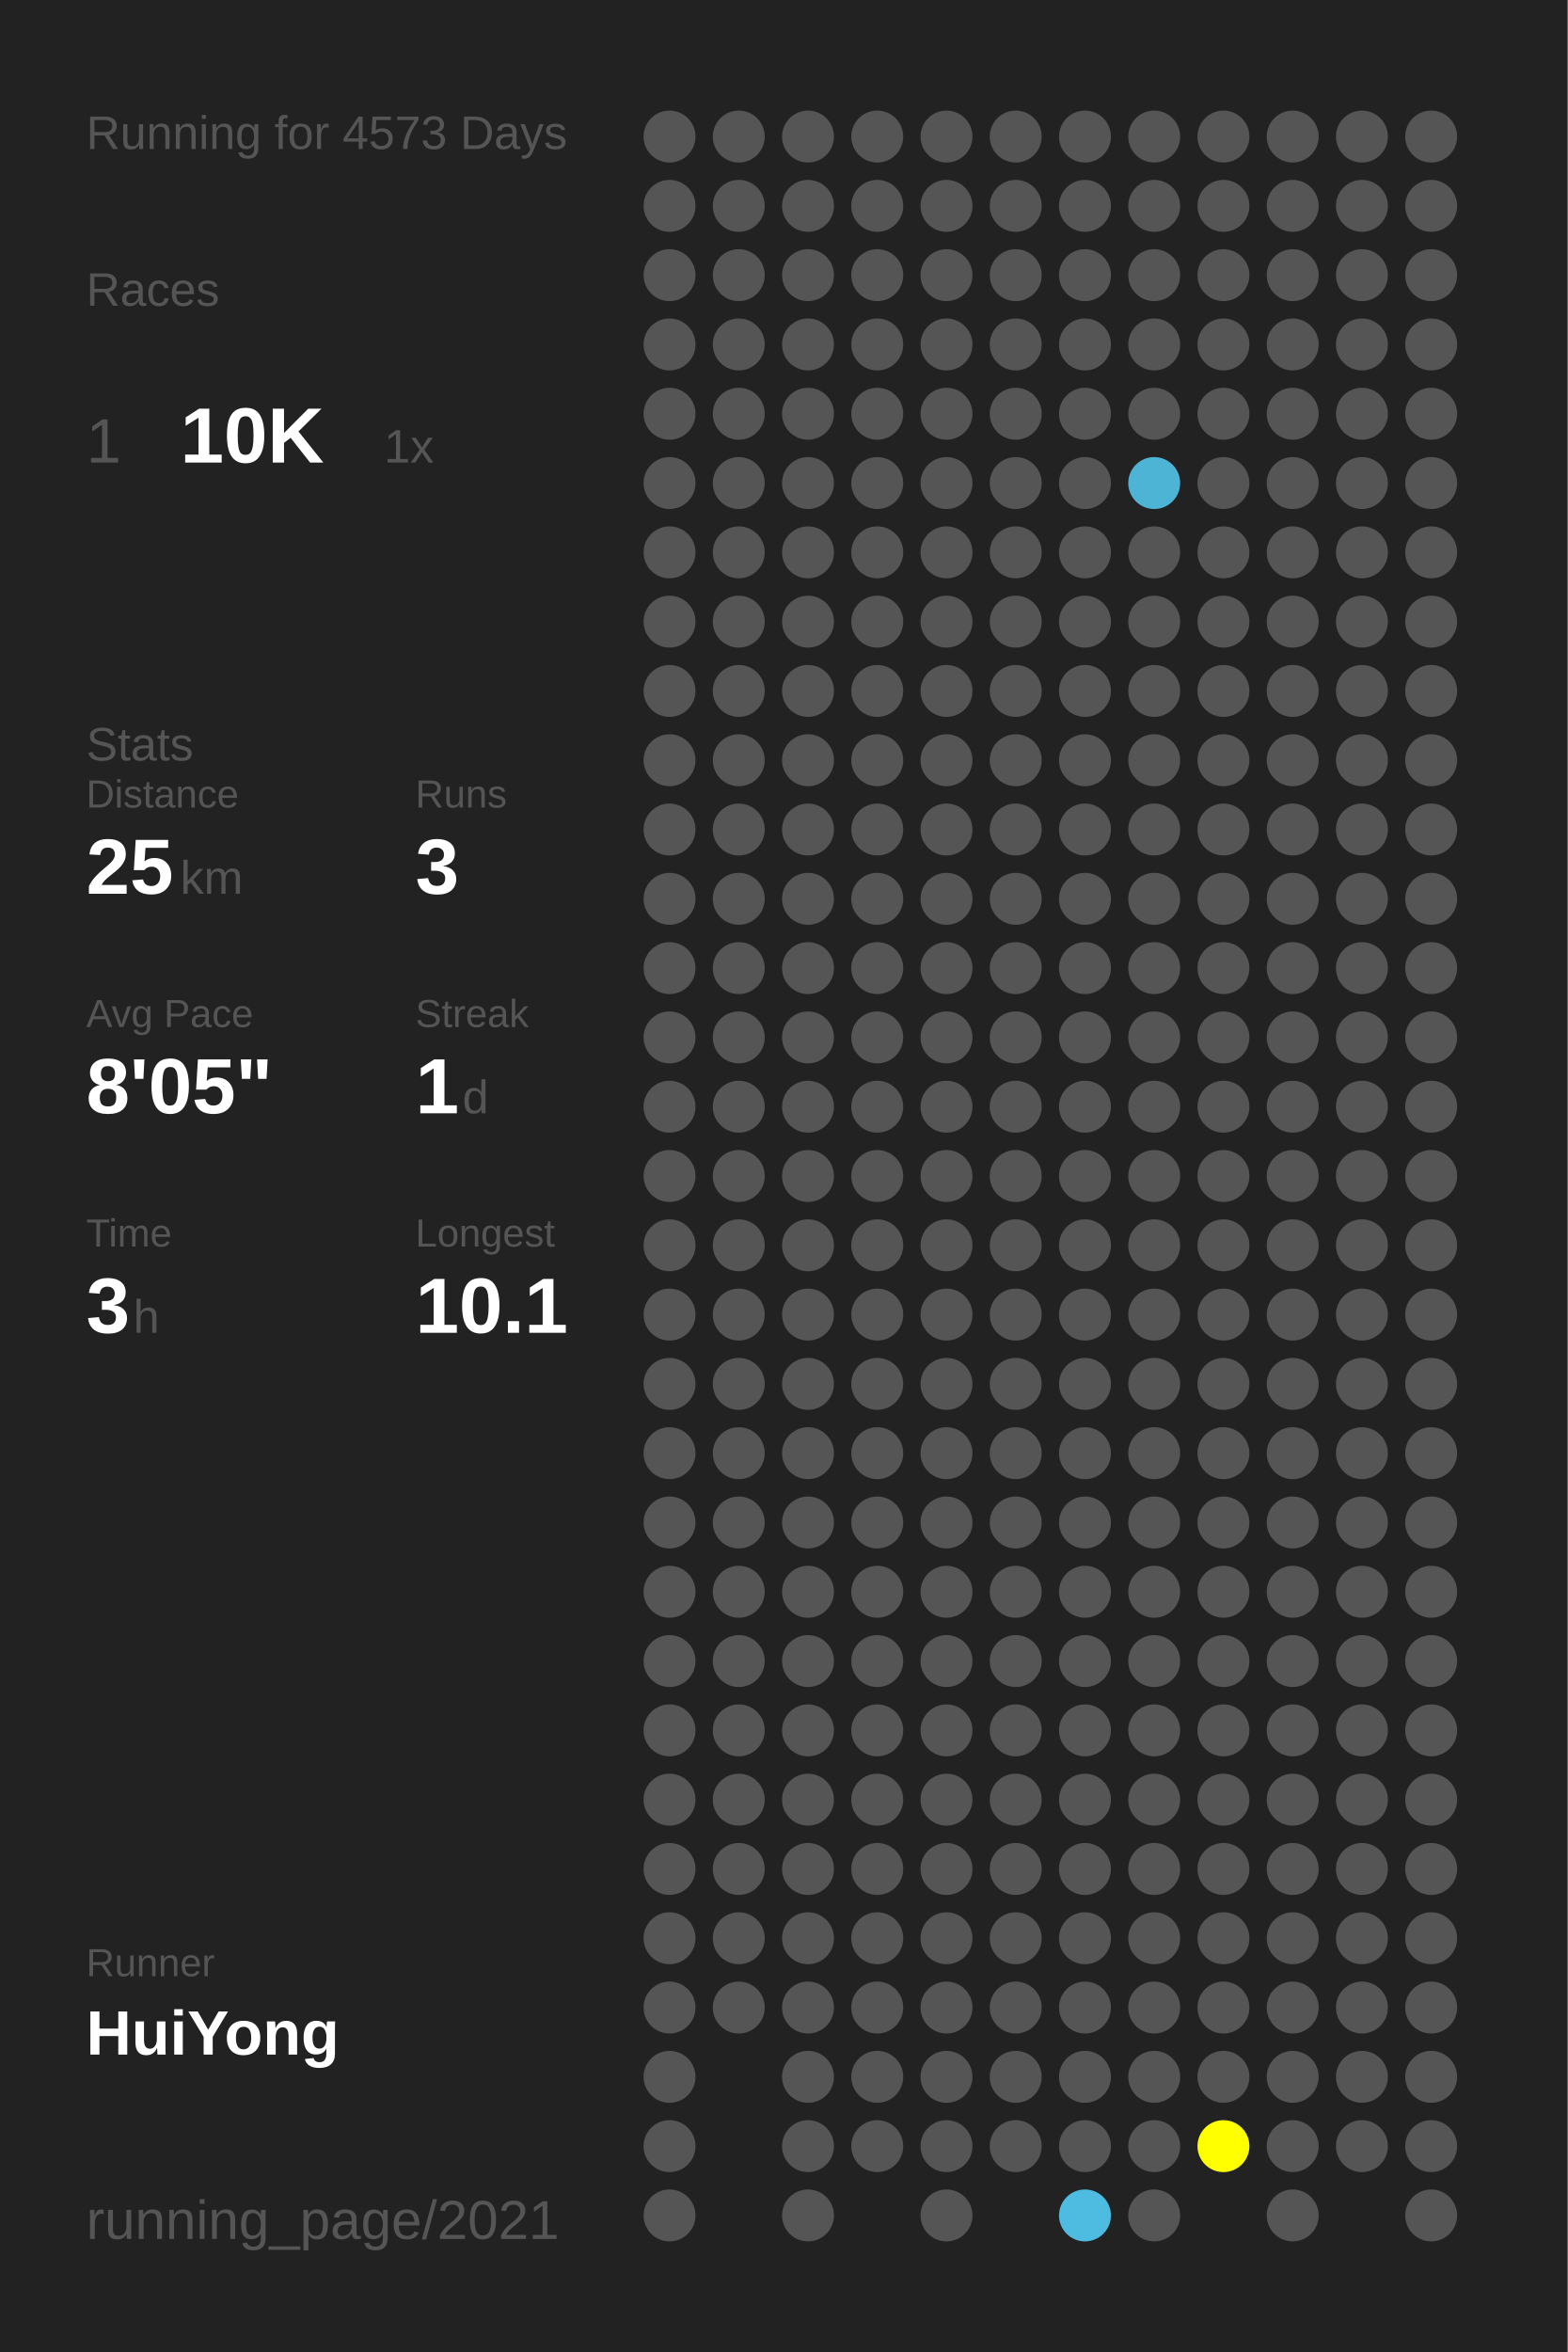
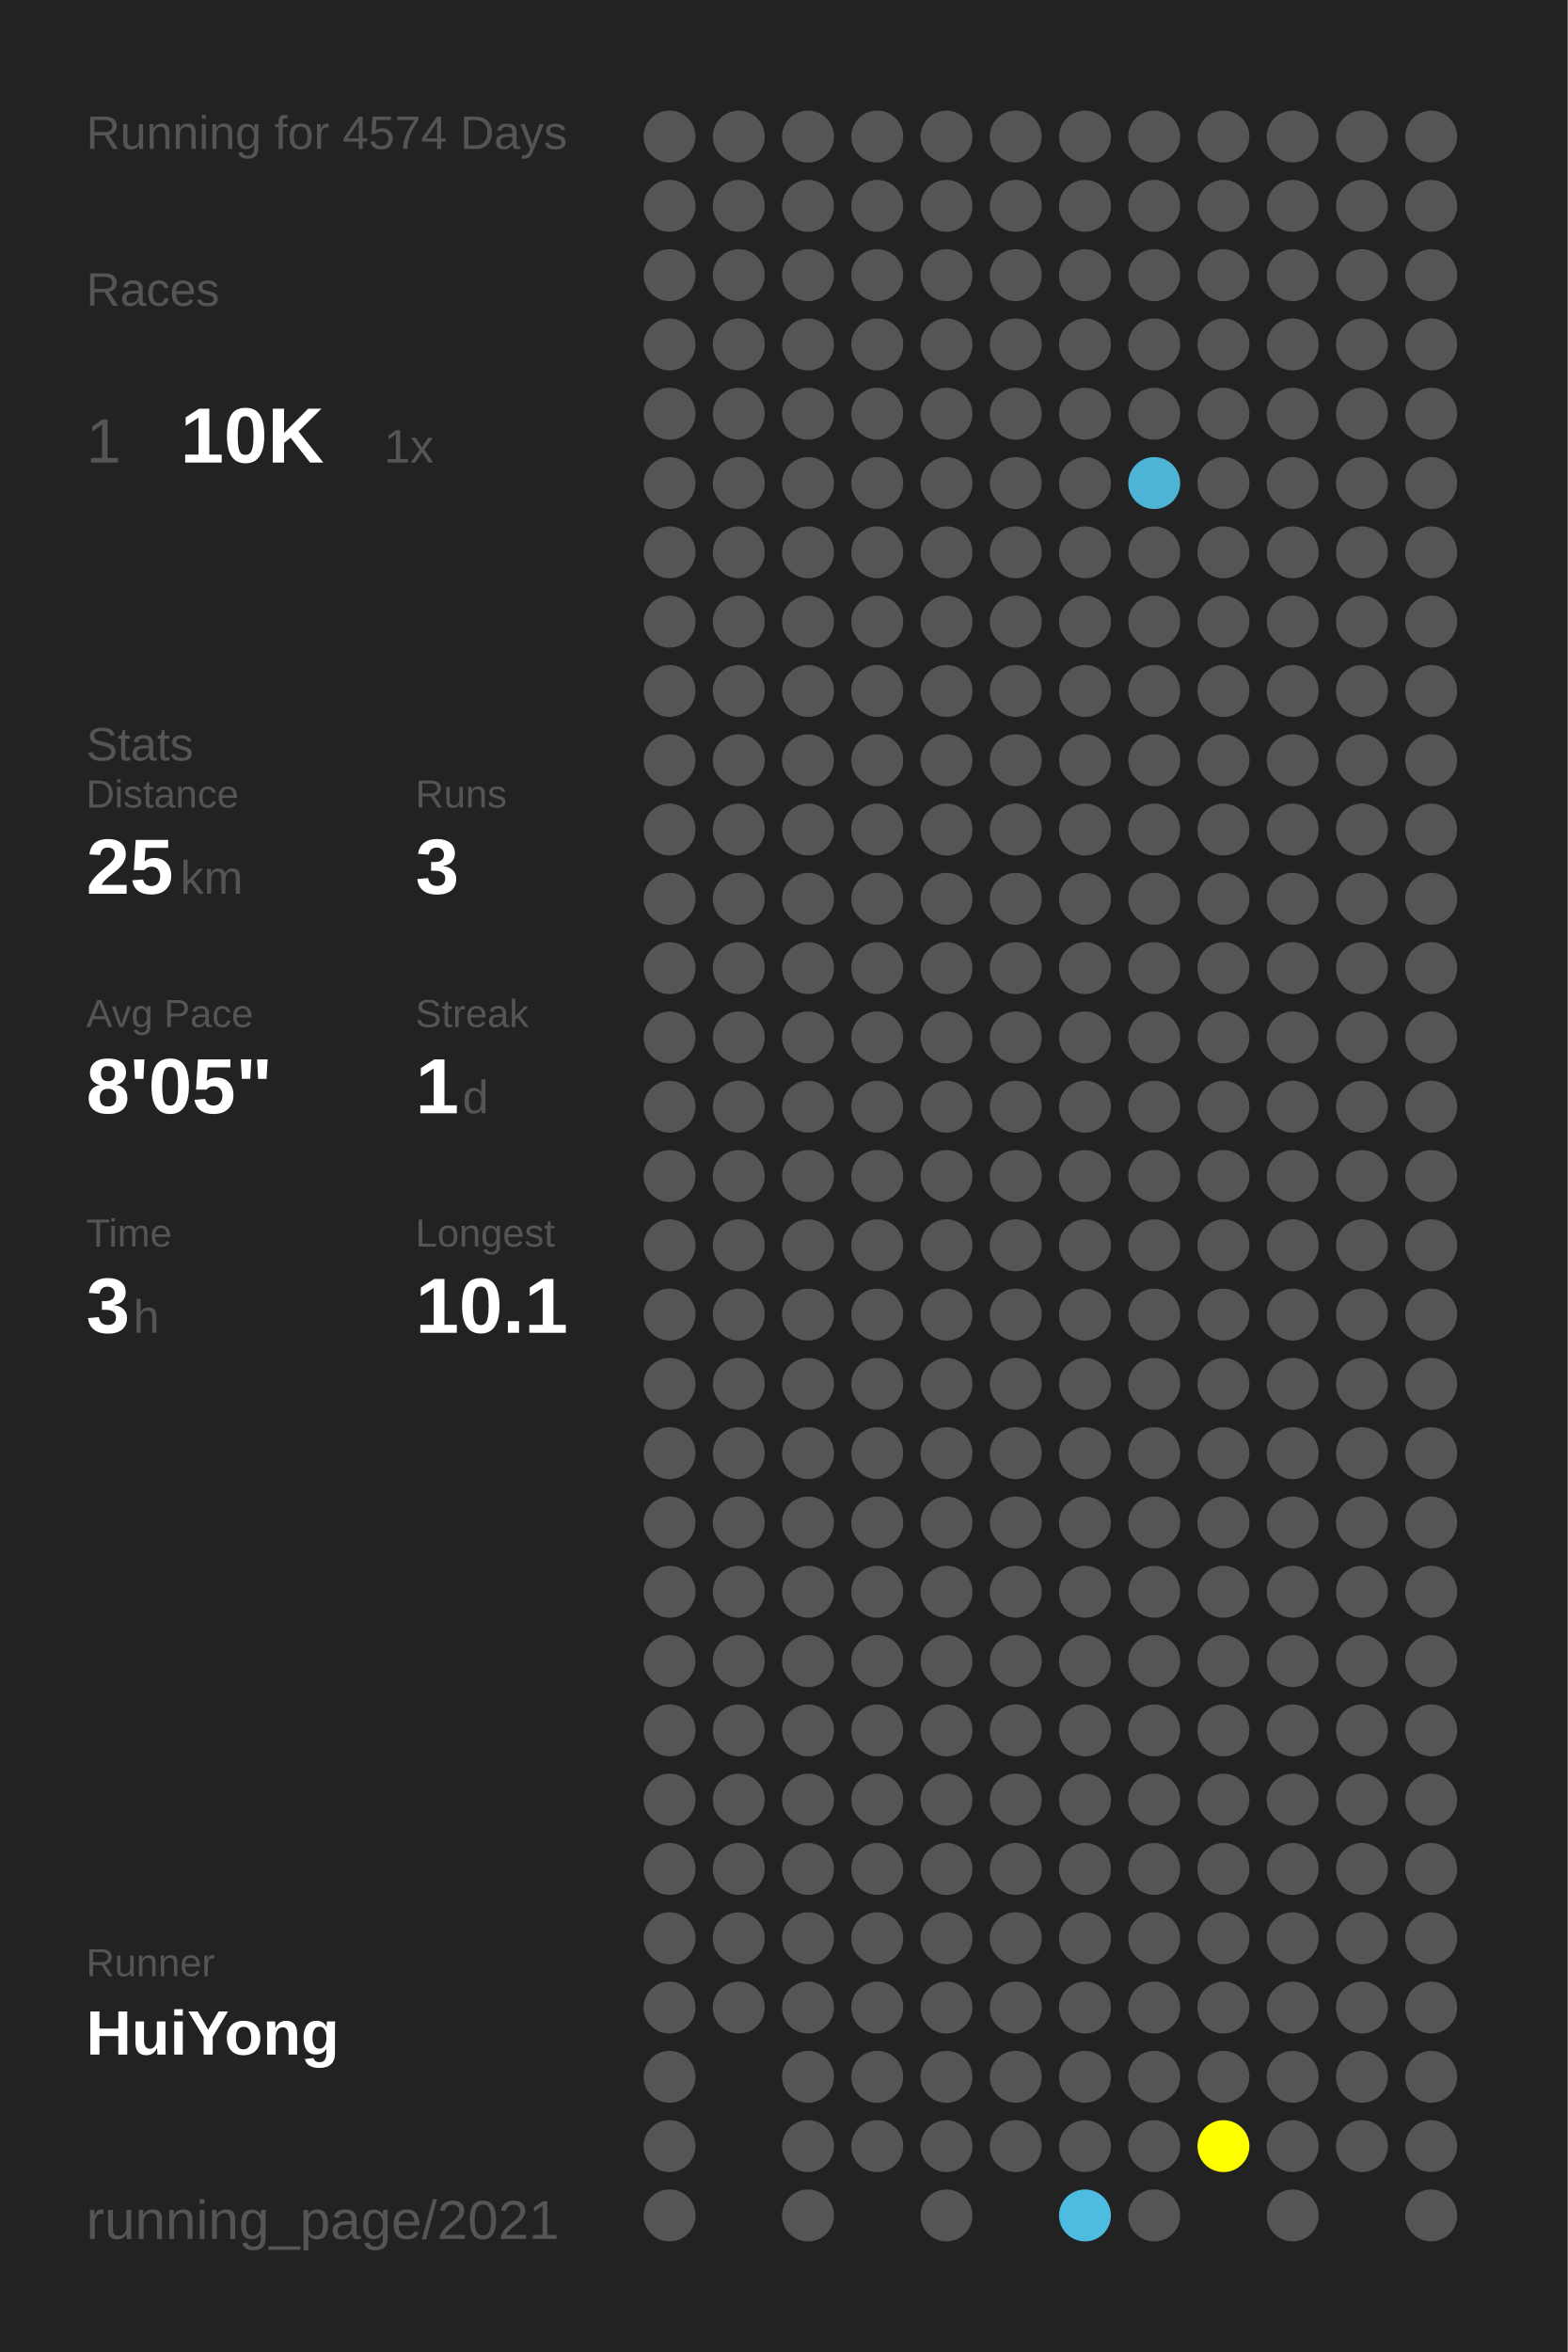
<svg xmlns="http://www.w3.org/2000/svg" baseProfile="full" height="300mm" version="1.1" viewBox="0,0,200,300" width="200mm">
  <defs />
  <rect fill="#222222" height="300" width="200" x="0" y="0" />
-   <text fill="#555555" style="font-size:6px; font-family:Arial;" x="11" y="19">Running for 4573 Days</text>
+   <text fill="#555555" style="font-size:6px; font-family:Arial;" x="11" y="19">Running for 4574 Days</text>
  <text fill="#555555" style="font-size:6px; font-family:Arial;" x="11" y="39">Races</text>
  <text fill="#555555" style="font-size:8px; font-family:Arial;" x="11" y="59">1</text>
  <text fill="#FFFFFF" style="font-size:10px; font-family:Arial; font-weight:bold;" x="23" y="59">10K</text>
  <text fill="#555555" style="font-size:6px; font-family:Arial;" x="49" y="59">1x</text>
  <text fill="#555555" style="font-size:6px; font-family:Arial;" x="11" y="97">Stats</text>
  <text fill="#555555" style="font-size:5px; font-family:Arial;" x="11" y="103">Distance</text>
  <text fill="#FFFFFF" style="font-size:10px; font-family:Arial; font-weight:bold;" x="11" y="114">25</text>
  <text fill="#555555" style="font-size:6px; font-family:Arial;" x="23" y="114">km</text>
  <text fill="#555555" style="font-size:5px; font-family:Arial;" x="53" y="103">Runs</text>
  <text fill="#FFFFFF" style="font-size:10px; font-family:Arial; font-weight:bold;" x="53" y="114">3</text>
  <text fill="#555555" style="font-size:5px; font-family:Arial;" x="11" y="131">Avg Pace</text>
  <text fill="#FFFFFF" style="font-size:10px; font-family:Arial; font-weight:bold;" x="11" y="142">8'05"</text>
  <text fill="#555555" style="font-size:5px; font-family:Arial;" x="53" y="131">Streak</text>
  <text fill="#FFFFFF" style="font-size:10px; font-family:Arial; font-weight:bold;" x="53" y="142">1</text>
  <text fill="#555555" style="font-size:6px; font-family:Arial;" x="59" y="142">d</text>
  <text fill="#555555" style="font-size:5px; font-family:Arial;" x="11" y="159">Time</text>
  <text fill="#FFFFFF" style="font-size:10px; font-family:Arial; font-weight:bold;" x="11" y="170">3</text>
  <text fill="#555555" style="font-size:6px; font-family:Arial;" x="17" y="170">h</text>
  <text fill="#555555" style="font-size:5px; font-family:Arial;" x="53" y="159">Longest</text>
  <text fill="#FFFFFF" style="font-size:10px; font-family:Arial; font-weight:bold;" x="53" y="170">10.1</text>
  <text fill="#555555" style="font-size:5px; font-family:Arial;" x="11" y="252.065">Runner</text>
  <text fill="#FFFFFF" style="font-size:8px; font-family:Arial; font-weight:bold;" x="11" y="262.065">HuiYong</text>
  <text fill="#555555" style="font-size:7px; font-family:Arial;" x="11" y="285.581">running_page/2021</text>
  <circle cx="85.417" cy="17.419" fill="#555555" r="3.312" />
  <circle cx="85.417" cy="26.258" fill="#555555" r="3.312" />
  <circle cx="85.417" cy="35.097" fill="#555555" r="3.312" />
  <circle cx="85.417" cy="43.935" fill="#555555" r="3.312" />
  <circle cx="85.417" cy="52.774" fill="#555555" r="3.312" />
  <circle cx="85.417" cy="61.613" fill="#555555" r="3.312" />
  <circle cx="85.417" cy="70.452" fill="#555555" r="3.312" />
  <circle cx="85.417" cy="79.29" fill="#555555" r="3.312" />
  <circle cx="85.417" cy="88.129" fill="#555555" r="3.312" />
  <circle cx="85.417" cy="96.968" fill="#555555" r="3.312" />
  <circle cx="85.417" cy="105.806" fill="#555555" r="3.312" />
  <circle cx="85.417" cy="114.645" fill="#555555" r="3.312" />
  <circle cx="85.417" cy="123.484" fill="#555555" r="3.312" />
  <circle cx="85.417" cy="132.323" fill="#555555" r="3.312" />
  <circle cx="85.417" cy="141.161" fill="#555555" r="3.312" />
  <circle cx="85.417" cy="150" fill="#555555" r="3.312" />
  <circle cx="85.417" cy="158.839" fill="#555555" r="3.312" />
  <circle cx="85.417" cy="167.677" fill="#555555" r="3.312" />
  <circle cx="85.417" cy="176.516" fill="#555555" r="3.312" />
  <circle cx="85.417" cy="185.355" fill="#555555" r="3.312" />
  <circle cx="85.417" cy="194.194" fill="#555555" r="3.312" />
  <circle cx="85.417" cy="203.032" fill="#555555" r="3.312" />
  <circle cx="85.417" cy="211.871" fill="#555555" r="3.312" />
  <circle cx="85.417" cy="220.71" fill="#555555" r="3.312" />
  <circle cx="85.417" cy="229.548" fill="#555555" r="3.312" />
  <circle cx="85.417" cy="238.387" fill="#555555" r="3.312" />
  <circle cx="85.417" cy="247.226" fill="#555555" r="3.312" />
  <circle cx="85.417" cy="256.065" fill="#555555" r="3.312" />
  <circle cx="85.417" cy="264.903" fill="#555555" r="3.312" />
  <circle cx="85.417" cy="273.742" fill="#555555" r="3.312" />
  <circle cx="85.417" cy="282.581" fill="#555555" r="3.312" />
  <circle cx="94.25" cy="17.419" fill="#555555" r="3.312" />
  <circle cx="94.25" cy="26.258" fill="#555555" r="3.312" />
  <circle cx="94.25" cy="35.097" fill="#555555" r="3.312" />
  <circle cx="94.25" cy="43.935" fill="#555555" r="3.312" />
  <circle cx="94.25" cy="52.774" fill="#555555" r="3.312" />
  <circle cx="94.25" cy="61.613" fill="#555555" r="3.312" />
  <circle cx="94.25" cy="70.452" fill="#555555" r="3.312" />
  <circle cx="94.25" cy="79.29" fill="#555555" r="3.312" />
  <circle cx="94.25" cy="88.129" fill="#555555" r="3.312" />
  <circle cx="94.25" cy="96.968" fill="#555555" r="3.312" />
  <circle cx="94.25" cy="105.806" fill="#555555" r="3.312" />
  <circle cx="94.25" cy="114.645" fill="#555555" r="3.312" />
  <circle cx="94.25" cy="123.484" fill="#555555" r="3.312" />
  <circle cx="94.25" cy="132.323" fill="#555555" r="3.312" />
  <circle cx="94.25" cy="141.161" fill="#555555" r="3.312" />
  <circle cx="94.25" cy="150" fill="#555555" r="3.312" />
  <circle cx="94.25" cy="158.839" fill="#555555" r="3.312" />
  <circle cx="94.25" cy="167.677" fill="#555555" r="3.312" />
  <circle cx="94.25" cy="176.516" fill="#555555" r="3.312" />
  <circle cx="94.25" cy="185.355" fill="#555555" r="3.312" />
  <circle cx="94.25" cy="194.194" fill="#555555" r="3.312" />
  <circle cx="94.25" cy="203.032" fill="#555555" r="3.312" />
  <circle cx="94.25" cy="211.871" fill="#555555" r="3.312" />
  <circle cx="94.25" cy="220.71" fill="#555555" r="3.312" />
  <circle cx="94.25" cy="229.548" fill="#555555" r="3.312" />
  <circle cx="94.25" cy="238.387" fill="#555555" r="3.312" />
  <circle cx="94.25" cy="247.226" fill="#555555" r="3.312" />
  <circle cx="94.25" cy="256.065" fill="#555555" r="3.312" />
  <circle cx="103.083" cy="17.419" fill="#555555" r="3.312" />
  <circle cx="103.083" cy="26.258" fill="#555555" r="3.312" />
  <circle cx="103.083" cy="35.097" fill="#555555" r="3.312" />
  <circle cx="103.083" cy="43.935" fill="#555555" r="3.312" />
  <circle cx="103.083" cy="52.774" fill="#555555" r="3.312" />
  <circle cx="103.083" cy="61.613" fill="#555555" r="3.312" />
  <circle cx="103.083" cy="70.452" fill="#555555" r="3.312" />
  <circle cx="103.083" cy="79.29" fill="#555555" r="3.312" />
  <circle cx="103.083" cy="88.129" fill="#555555" r="3.312" />
  <circle cx="103.083" cy="96.968" fill="#555555" r="3.312" />
  <circle cx="103.083" cy="105.806" fill="#555555" r="3.312" />
  <circle cx="103.083" cy="114.645" fill="#555555" r="3.312" />
  <circle cx="103.083" cy="123.484" fill="#555555" r="3.312" />
  <circle cx="103.083" cy="132.323" fill="#555555" r="3.312" />
  <circle cx="103.083" cy="141.161" fill="#555555" r="3.312" />
  <circle cx="103.083" cy="150" fill="#555555" r="3.312" />
  <circle cx="103.083" cy="158.839" fill="#555555" r="3.312" />
  <circle cx="103.083" cy="167.677" fill="#555555" r="3.312" />
  <circle cx="103.083" cy="176.516" fill="#555555" r="3.312" />
  <circle cx="103.083" cy="185.355" fill="#555555" r="3.312" />
  <circle cx="103.083" cy="194.194" fill="#555555" r="3.312" />
  <circle cx="103.083" cy="203.032" fill="#555555" r="3.312" />
  <circle cx="103.083" cy="211.871" fill="#555555" r="3.312" />
  <circle cx="103.083" cy="220.71" fill="#555555" r="3.312" />
  <circle cx="103.083" cy="229.548" fill="#555555" r="3.312" />
  <circle cx="103.083" cy="238.387" fill="#555555" r="3.312" />
  <circle cx="103.083" cy="247.226" fill="#555555" r="3.312" />
  <circle cx="103.083" cy="256.065" fill="#555555" r="3.312" />
  <circle cx="103.083" cy="264.903" fill="#555555" r="3.312" />
  <circle cx="103.083" cy="273.742" fill="#555555" r="3.312" />
  <circle cx="103.083" cy="282.581" fill="#555555" r="3.312" />
  <circle cx="111.917" cy="17.419" fill="#555555" r="3.312" />
  <circle cx="111.917" cy="26.258" fill="#555555" r="3.312" />
  <circle cx="111.917" cy="35.097" fill="#555555" r="3.312" />
  <circle cx="111.917" cy="43.935" fill="#555555" r="3.312" />
  <circle cx="111.917" cy="52.774" fill="#555555" r="3.312" />
  <circle cx="111.917" cy="61.613" fill="#555555" r="3.312" />
  <circle cx="111.917" cy="70.452" fill="#555555" r="3.312" />
  <circle cx="111.917" cy="79.29" fill="#555555" r="3.312" />
  <circle cx="111.917" cy="88.129" fill="#555555" r="3.312" />
  <circle cx="111.917" cy="96.968" fill="#555555" r="3.312" />
  <circle cx="111.917" cy="105.806" fill="#555555" r="3.312" />
  <circle cx="111.917" cy="114.645" fill="#555555" r="3.312" />
  <circle cx="111.917" cy="123.484" fill="#555555" r="3.312" />
  <circle cx="111.917" cy="132.323" fill="#555555" r="3.312" />
  <circle cx="111.917" cy="141.161" fill="#555555" r="3.312" />
  <circle cx="111.917" cy="150" fill="#555555" r="3.312" />
  <circle cx="111.917" cy="158.839" fill="#555555" r="3.312" />
  <circle cx="111.917" cy="167.677" fill="#555555" r="3.312" />
  <circle cx="111.917" cy="176.516" fill="#555555" r="3.312" />
  <circle cx="111.917" cy="185.355" fill="#555555" r="3.312" />
  <circle cx="111.917" cy="194.194" fill="#555555" r="3.312" />
  <circle cx="111.917" cy="203.032" fill="#555555" r="3.312" />
  <circle cx="111.917" cy="211.871" fill="#555555" r="3.312" />
  <circle cx="111.917" cy="220.71" fill="#555555" r="3.312" />
  <circle cx="111.917" cy="229.548" fill="#555555" r="3.312" />
  <circle cx="111.917" cy="238.387" fill="#555555" r="3.312" />
  <circle cx="111.917" cy="247.226" fill="#555555" r="3.312" />
  <circle cx="111.917" cy="256.065" fill="#555555" r="3.312" />
  <circle cx="111.917" cy="264.903" fill="#555555" r="3.312" />
  <circle cx="111.917" cy="273.742" fill="#555555" r="3.312" />
  <circle cx="120.75" cy="17.419" fill="#555555" r="3.312" />
  <circle cx="120.75" cy="26.258" fill="#555555" r="3.312" />
  <circle cx="120.75" cy="35.097" fill="#555555" r="3.312" />
  <circle cx="120.75" cy="43.935" fill="#555555" r="3.312" />
  <circle cx="120.75" cy="52.774" fill="#555555" r="3.312" />
  <circle cx="120.75" cy="61.613" fill="#555555" r="3.312" />
  <circle cx="120.75" cy="70.452" fill="#555555" r="3.312" />
  <circle cx="120.75" cy="79.29" fill="#555555" r="3.312" />
  <circle cx="120.75" cy="88.129" fill="#555555" r="3.312" />
  <circle cx="120.75" cy="96.968" fill="#555555" r="3.312" />
  <circle cx="120.75" cy="105.806" fill="#555555" r="3.312" />
  <circle cx="120.75" cy="114.645" fill="#555555" r="3.312" />
  <circle cx="120.75" cy="123.484" fill="#555555" r="3.312" />
  <circle cx="120.75" cy="132.323" fill="#555555" r="3.312" />
  <circle cx="120.75" cy="141.161" fill="#555555" r="3.312" />
  <circle cx="120.75" cy="150" fill="#555555" r="3.312" />
  <circle cx="120.75" cy="158.839" fill="#555555" r="3.312" />
  <circle cx="120.75" cy="167.677" fill="#555555" r="3.312" />
  <circle cx="120.75" cy="176.516" fill="#555555" r="3.312" />
  <circle cx="120.75" cy="185.355" fill="#555555" r="3.312" />
  <circle cx="120.75" cy="194.194" fill="#555555" r="3.312" />
  <circle cx="120.75" cy="203.032" fill="#555555" r="3.312" />
  <circle cx="120.75" cy="211.871" fill="#555555" r="3.312" />
  <circle cx="120.75" cy="220.71" fill="#555555" r="3.312" />
  <circle cx="120.75" cy="229.548" fill="#555555" r="3.312" />
  <circle cx="120.75" cy="238.387" fill="#555555" r="3.312" />
  <circle cx="120.75" cy="247.226" fill="#555555" r="3.312" />
  <circle cx="120.75" cy="256.065" fill="#555555" r="3.312" />
  <circle cx="120.75" cy="264.903" fill="#555555" r="3.312" />
  <circle cx="120.75" cy="273.742" fill="#555555" r="3.312" />
  <circle cx="120.75" cy="282.581" fill="#555555" r="3.312" />
  <circle cx="129.583" cy="17.419" fill="#555555" r="3.312" />
  <circle cx="129.583" cy="26.258" fill="#555555" r="3.312" />
  <circle cx="129.583" cy="35.097" fill="#555555" r="3.312" />
  <circle cx="129.583" cy="43.935" fill="#555555" r="3.312" />
  <circle cx="129.583" cy="52.774" fill="#555555" r="3.312" />
  <circle cx="129.583" cy="61.613" fill="#555555" r="3.312" />
  <circle cx="129.583" cy="70.452" fill="#555555" r="3.312" />
  <circle cx="129.583" cy="79.29" fill="#555555" r="3.312" />
  <circle cx="129.583" cy="88.129" fill="#555555" r="3.312" />
  <circle cx="129.583" cy="96.968" fill="#555555" r="3.312" />
  <circle cx="129.583" cy="105.806" fill="#555555" r="3.312" />
  <circle cx="129.583" cy="114.645" fill="#555555" r="3.312" />
  <circle cx="129.583" cy="123.484" fill="#555555" r="3.312" />
  <circle cx="129.583" cy="132.323" fill="#555555" r="3.312" />
  <circle cx="129.583" cy="141.161" fill="#555555" r="3.312" />
  <circle cx="129.583" cy="150" fill="#555555" r="3.312" />
  <circle cx="129.583" cy="158.839" fill="#555555" r="3.312" />
  <circle cx="129.583" cy="167.677" fill="#555555" r="3.312" />
  <circle cx="129.583" cy="176.516" fill="#555555" r="3.312" />
  <circle cx="129.583" cy="185.355" fill="#555555" r="3.312" />
  <circle cx="129.583" cy="194.194" fill="#555555" r="3.312" />
  <circle cx="129.583" cy="203.032" fill="#555555" r="3.312" />
  <circle cx="129.583" cy="211.871" fill="#555555" r="3.312" />
  <circle cx="129.583" cy="220.71" fill="#555555" r="3.312" />
  <circle cx="129.583" cy="229.548" fill="#555555" r="3.312" />
  <circle cx="129.583" cy="238.387" fill="#555555" r="3.312" />
  <circle cx="129.583" cy="247.226" fill="#555555" r="3.312" />
  <circle cx="129.583" cy="256.065" fill="#555555" r="3.312" />
  <circle cx="129.583" cy="264.903" fill="#555555" r="3.312" />
  <circle cx="129.583" cy="273.742" fill="#555555" r="3.312" />
  <circle cx="138.417" cy="17.419" fill="#555555" r="3.312" />
  <circle cx="138.417" cy="26.258" fill="#555555" r="3.312" />
  <circle cx="138.417" cy="35.097" fill="#555555" r="3.312" />
  <circle cx="138.417" cy="43.935" fill="#555555" r="3.312" />
  <circle cx="138.417" cy="52.774" fill="#555555" r="3.312" />
  <circle cx="138.417" cy="61.613" fill="#555555" r="3.312" />
  <circle cx="138.417" cy="70.452" fill="#555555" r="3.312" />
  <circle cx="138.417" cy="79.29" fill="#555555" r="3.312" />
  <circle cx="138.417" cy="88.129" fill="#555555" r="3.312" />
  <circle cx="138.417" cy="96.968" fill="#555555" r="3.312" />
  <circle cx="138.417" cy="105.806" fill="#555555" r="3.312" />
  <circle cx="138.417" cy="114.645" fill="#555555" r="3.312" />
  <circle cx="138.417" cy="123.484" fill="#555555" r="3.312" />
  <circle cx="138.417" cy="132.323" fill="#555555" r="3.312" />
  <circle cx="138.417" cy="141.161" fill="#555555" r="3.312" />
  <circle cx="138.417" cy="150" fill="#555555" r="3.312" />
  <circle cx="138.417" cy="158.839" fill="#555555" r="3.312" />
  <circle cx="138.417" cy="167.677" fill="#555555" r="3.312" />
  <circle cx="138.417" cy="176.516" fill="#555555" r="3.312" />
  <circle cx="138.417" cy="185.355" fill="#555555" r="3.312" />
  <circle cx="138.417" cy="194.194" fill="#555555" r="3.312" />
  <circle cx="138.417" cy="203.032" fill="#555555" r="3.312" />
  <circle cx="138.417" cy="211.871" fill="#555555" r="3.312" />
  <circle cx="138.417" cy="220.71" fill="#555555" r="3.312" />
  <circle cx="138.417" cy="229.548" fill="#555555" r="3.312" />
  <circle cx="138.417" cy="238.387" fill="#555555" r="3.312" />
  <circle cx="138.417" cy="247.226" fill="#555555" r="3.312" />
  <circle cx="138.417" cy="256.065" fill="#555555" r="3.312" />
  <circle cx="138.417" cy="264.903" fill="#555555" r="3.312" />
  <circle cx="138.417" cy="273.742" fill="#555555" r="3.312" />
  <circle cx="138.417" cy="282.581" fill="#4ebbe0" r="3.312" />
  <circle cx="147.25" cy="17.419" fill="#555555" r="3.312" />
  <circle cx="147.25" cy="26.258" fill="#555555" r="3.312" />
  <circle cx="147.25" cy="35.097" fill="#555555" r="3.312" />
  <circle cx="147.25" cy="43.935" fill="#555555" r="3.312" />
  <circle cx="147.25" cy="52.774" fill="#555555" r="3.312" />
  <circle cx="147.25" cy="61.613" fill="#4eb4d6" r="3.312" />
  <circle cx="147.25" cy="70.452" fill="#555555" r="3.312" />
  <circle cx="147.25" cy="79.29" fill="#555555" r="3.312" />
  <circle cx="147.25" cy="88.129" fill="#555555" r="3.312" />
  <circle cx="147.25" cy="96.968" fill="#555555" r="3.312" />
  <circle cx="147.25" cy="105.806" fill="#555555" r="3.312" />
  <circle cx="147.25" cy="114.645" fill="#555555" r="3.312" />
  <circle cx="147.25" cy="123.484" fill="#555555" r="3.312" />
  <circle cx="147.25" cy="132.323" fill="#555555" r="3.312" />
  <circle cx="147.25" cy="141.161" fill="#555555" r="3.312" />
  <circle cx="147.25" cy="150" fill="#555555" r="3.312" />
  <circle cx="147.25" cy="158.839" fill="#555555" r="3.312" />
  <circle cx="147.25" cy="167.677" fill="#555555" r="3.312" />
  <circle cx="147.25" cy="176.516" fill="#555555" r="3.312" />
  <circle cx="147.25" cy="185.355" fill="#555555" r="3.312" />
  <circle cx="147.25" cy="194.194" fill="#555555" r="3.312" />
  <circle cx="147.25" cy="203.032" fill="#555555" r="3.312" />
  <circle cx="147.25" cy="211.871" fill="#555555" r="3.312" />
  <circle cx="147.25" cy="220.71" fill="#555555" r="3.312" />
  <circle cx="147.25" cy="229.548" fill="#555555" r="3.312" />
  <circle cx="147.25" cy="238.387" fill="#555555" r="3.312" />
  <circle cx="147.25" cy="247.226" fill="#555555" r="3.312" />
  <circle cx="147.25" cy="256.065" fill="#555555" r="3.312" />
  <circle cx="147.25" cy="264.903" fill="#555555" r="3.312" />
  <circle cx="147.25" cy="273.742" fill="#555555" r="3.312" />
  <circle cx="147.25" cy="282.581" fill="#555555" r="3.312" />
  <circle cx="156.083" cy="17.419" fill="#555555" r="3.312" />
  <circle cx="156.083" cy="26.258" fill="#555555" r="3.312" />
  <circle cx="156.083" cy="35.097" fill="#555555" r="3.312" />
  <circle cx="156.083" cy="43.935" fill="#555555" r="3.312" />
  <circle cx="156.083" cy="52.774" fill="#555555" r="3.312" />
  <circle cx="156.083" cy="61.613" fill="#555555" r="3.312" />
  <circle cx="156.083" cy="70.452" fill="#555555" r="3.312" />
  <circle cx="156.083" cy="79.29" fill="#555555" r="3.312" />
  <circle cx="156.083" cy="88.129" fill="#555555" r="3.312" />
  <circle cx="156.083" cy="96.968" fill="#555555" r="3.312" />
  <circle cx="156.083" cy="105.806" fill="#555555" r="3.312" />
  <circle cx="156.083" cy="114.645" fill="#555555" r="3.312" />
  <circle cx="156.083" cy="123.484" fill="#555555" r="3.312" />
  <circle cx="156.083" cy="132.323" fill="#555555" r="3.312" />
  <circle cx="156.083" cy="141.161" fill="#555555" r="3.312" />
  <circle cx="156.083" cy="150" fill="#555555" r="3.312" />
  <circle cx="156.083" cy="158.839" fill="#555555" r="3.312" />
  <circle cx="156.083" cy="167.677" fill="#555555" r="3.312" />
  <circle cx="156.083" cy="176.516" fill="#555555" r="3.312" />
  <circle cx="156.083" cy="185.355" fill="#555555" r="3.312" />
  <circle cx="156.083" cy="194.194" fill="#555555" r="3.312" />
  <circle cx="156.083" cy="203.032" fill="#555555" r="3.312" />
  <circle cx="156.083" cy="211.871" fill="#555555" r="3.312" />
  <circle cx="156.083" cy="220.71" fill="#555555" r="3.312" />
  <circle cx="156.083" cy="229.548" fill="#555555" r="3.312" />
  <circle cx="156.083" cy="238.387" fill="#555555" r="3.312" />
  <circle cx="156.083" cy="247.226" fill="#555555" r="3.312" />
  <circle cx="156.083" cy="256.065" fill="#555555" r="3.312" />
  <circle cx="156.083" cy="264.903" fill="#555555" r="3.312" />
  <circle cx="156.083" cy="273.742" fill="#FFFF00" r="3.312" />
  <circle cx="164.917" cy="17.419" fill="#555555" r="3.312" />
  <circle cx="164.917" cy="26.258" fill="#555555" r="3.312" />
  <circle cx="164.917" cy="35.097" fill="#555555" r="3.312" />
  <circle cx="164.917" cy="43.935" fill="#555555" r="3.312" />
  <circle cx="164.917" cy="52.774" fill="#555555" r="3.312" />
  <circle cx="164.917" cy="61.613" fill="#555555" r="3.312" />
  <circle cx="164.917" cy="70.452" fill="#555555" r="3.312" />
  <circle cx="164.917" cy="79.29" fill="#555555" r="3.312" />
  <circle cx="164.917" cy="88.129" fill="#555555" r="3.312" />
  <circle cx="164.917" cy="96.968" fill="#555555" r="3.312" />
  <circle cx="164.917" cy="105.806" fill="#555555" r="3.312" />
  <circle cx="164.917" cy="114.645" fill="#555555" r="3.312" />
  <circle cx="164.917" cy="123.484" fill="#555555" r="3.312" />
  <circle cx="164.917" cy="132.323" fill="#555555" r="3.312" />
  <circle cx="164.917" cy="141.161" fill="#555555" r="3.312" />
  <circle cx="164.917" cy="150" fill="#555555" r="3.312" />
  <circle cx="164.917" cy="158.839" fill="#555555" r="3.312" />
  <circle cx="164.917" cy="167.677" fill="#555555" r="3.312" />
  <circle cx="164.917" cy="176.516" fill="#555555" r="3.312" />
  <circle cx="164.917" cy="185.355" fill="#555555" r="3.312" />
  <circle cx="164.917" cy="194.194" fill="#555555" r="3.312" />
  <circle cx="164.917" cy="203.032" fill="#555555" r="3.312" />
  <circle cx="164.917" cy="211.871" fill="#555555" r="3.312" />
  <circle cx="164.917" cy="220.71" fill="#555555" r="3.312" />
  <circle cx="164.917" cy="229.548" fill="#555555" r="3.312" />
  <circle cx="164.917" cy="238.387" fill="#555555" r="3.312" />
  <circle cx="164.917" cy="247.226" fill="#555555" r="3.312" />
  <circle cx="164.917" cy="256.065" fill="#555555" r="3.312" />
  <circle cx="164.917" cy="264.903" fill="#555555" r="3.312" />
  <circle cx="164.917" cy="273.742" fill="#555555" r="3.312" />
  <circle cx="164.917" cy="282.581" fill="#555555" r="3.312" />
  <circle cx="173.75" cy="17.419" fill="#555555" r="3.312" />
  <circle cx="173.75" cy="26.258" fill="#555555" r="3.312" />
  <circle cx="173.75" cy="35.097" fill="#555555" r="3.312" />
  <circle cx="173.75" cy="43.935" fill="#555555" r="3.312" />
  <circle cx="173.75" cy="52.774" fill="#555555" r="3.312" />
  <circle cx="173.75" cy="61.613" fill="#555555" r="3.312" />
  <circle cx="173.75" cy="70.452" fill="#555555" r="3.312" />
  <circle cx="173.75" cy="79.29" fill="#555555" r="3.312" />
  <circle cx="173.75" cy="88.129" fill="#555555" r="3.312" />
  <circle cx="173.75" cy="96.968" fill="#555555" r="3.312" />
  <circle cx="173.75" cy="105.806" fill="#555555" r="3.312" />
  <circle cx="173.75" cy="114.645" fill="#555555" r="3.312" />
  <circle cx="173.75" cy="123.484" fill="#555555" r="3.312" />
  <circle cx="173.75" cy="132.323" fill="#555555" r="3.312" />
  <circle cx="173.75" cy="141.161" fill="#555555" r="3.312" />
  <circle cx="173.75" cy="150" fill="#555555" r="3.312" />
  <circle cx="173.75" cy="158.839" fill="#555555" r="3.312" />
  <circle cx="173.75" cy="167.677" fill="#555555" r="3.312" />
  <circle cx="173.75" cy="176.516" fill="#555555" r="3.312" />
  <circle cx="173.75" cy="185.355" fill="#555555" r="3.312" />
  <circle cx="173.75" cy="194.194" fill="#555555" r="3.312" />
  <circle cx="173.75" cy="203.032" fill="#555555" r="3.312" />
  <circle cx="173.75" cy="211.871" fill="#555555" r="3.312" />
  <circle cx="173.75" cy="220.71" fill="#555555" r="3.312" />
  <circle cx="173.75" cy="229.548" fill="#555555" r="3.312" />
  <circle cx="173.75" cy="238.387" fill="#555555" r="3.312" />
  <circle cx="173.75" cy="247.226" fill="#555555" r="3.312" />
  <circle cx="173.75" cy="256.065" fill="#555555" r="3.312" />
  <circle cx="173.75" cy="264.903" fill="#555555" r="3.312" />
  <circle cx="173.75" cy="273.742" fill="#555555" r="3.312" />
  <circle cx="182.583" cy="17.419" fill="#555555" r="3.312" />
  <circle cx="182.583" cy="26.258" fill="#555555" r="3.312" />
  <circle cx="182.583" cy="35.097" fill="#555555" r="3.312" />
  <circle cx="182.583" cy="43.935" fill="#555555" r="3.312" />
  <circle cx="182.583" cy="52.774" fill="#555555" r="3.312" />
  <circle cx="182.583" cy="61.613" fill="#555555" r="3.312" />
  <circle cx="182.583" cy="70.452" fill="#555555" r="3.312" />
  <circle cx="182.583" cy="79.29" fill="#555555" r="3.312" />
  <circle cx="182.583" cy="88.129" fill="#555555" r="3.312" />
  <circle cx="182.583" cy="96.968" fill="#555555" r="3.312" />
  <circle cx="182.583" cy="105.806" fill="#555555" r="3.312" />
  <circle cx="182.583" cy="114.645" fill="#555555" r="3.312" />
  <circle cx="182.583" cy="123.484" fill="#555555" r="3.312" />
  <circle cx="182.583" cy="132.323" fill="#555555" r="3.312" />
  <circle cx="182.583" cy="141.161" fill="#555555" r="3.312" />
  <circle cx="182.583" cy="150" fill="#555555" r="3.312" />
  <circle cx="182.583" cy="158.839" fill="#555555" r="3.312" />
  <circle cx="182.583" cy="167.677" fill="#555555" r="3.312" />
  <circle cx="182.583" cy="176.516" fill="#555555" r="3.312" />
  <circle cx="182.583" cy="185.355" fill="#555555" r="3.312" />
  <circle cx="182.583" cy="194.194" fill="#555555" r="3.312" />
  <circle cx="182.583" cy="203.032" fill="#555555" r="3.312" />
  <circle cx="182.583" cy="211.871" fill="#555555" r="3.312" />
  <circle cx="182.583" cy="220.71" fill="#555555" r="3.312" />
  <circle cx="182.583" cy="229.548" fill="#555555" r="3.312" />
  <circle cx="182.583" cy="238.387" fill="#555555" r="3.312" />
  <circle cx="182.583" cy="247.226" fill="#555555" r="3.312" />
  <circle cx="182.583" cy="256.065" fill="#555555" r="3.312" />
  <circle cx="182.583" cy="264.903" fill="#555555" r="3.312" />
  <circle cx="182.583" cy="273.742" fill="#555555" r="3.312" />
  <circle cx="182.583" cy="282.581" fill="#555555" r="3.312" />
</svg>
